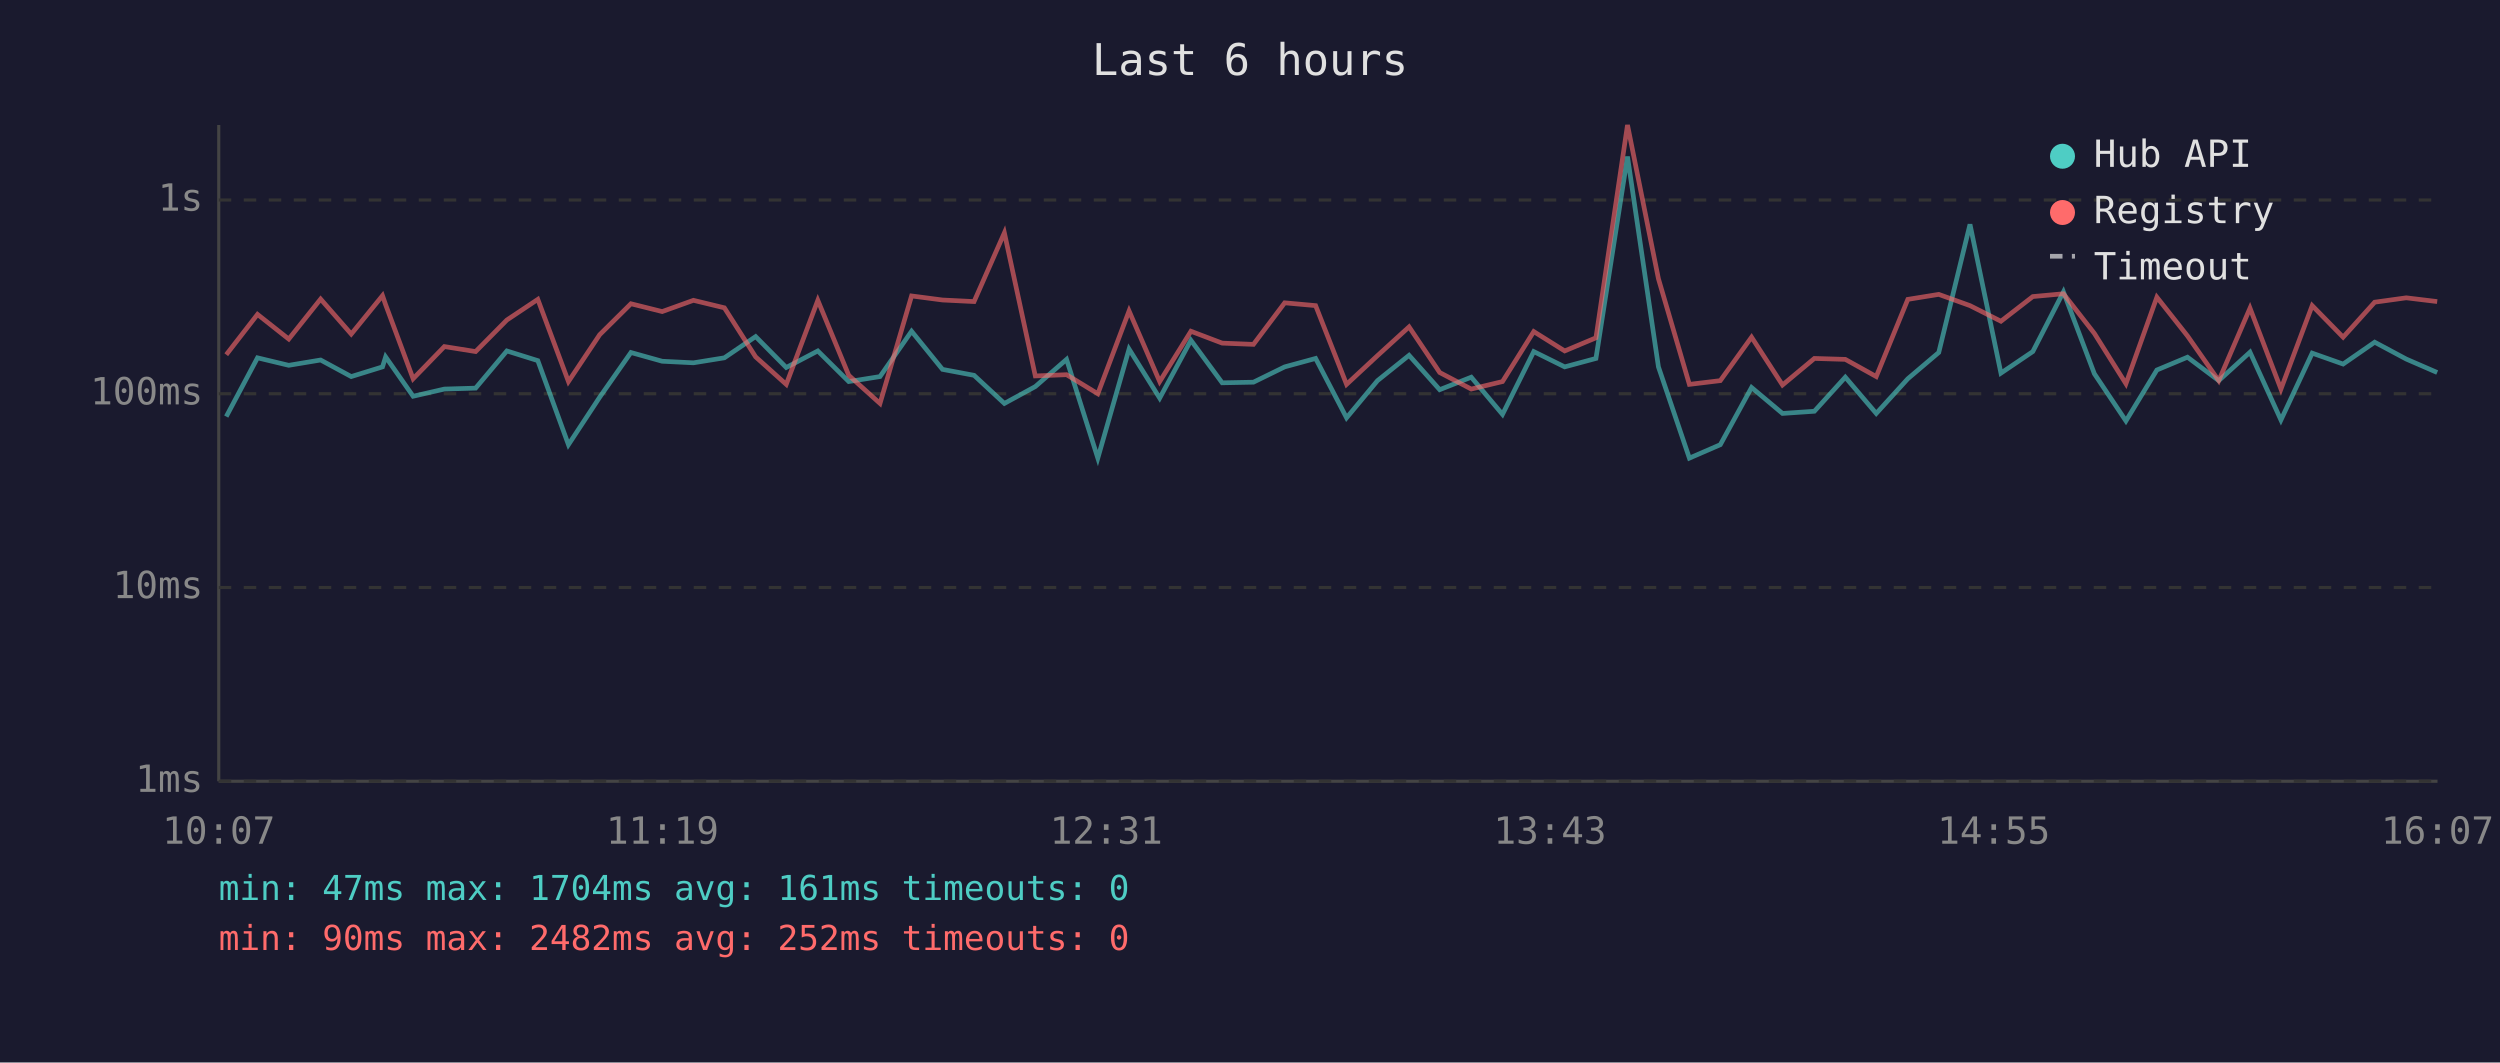
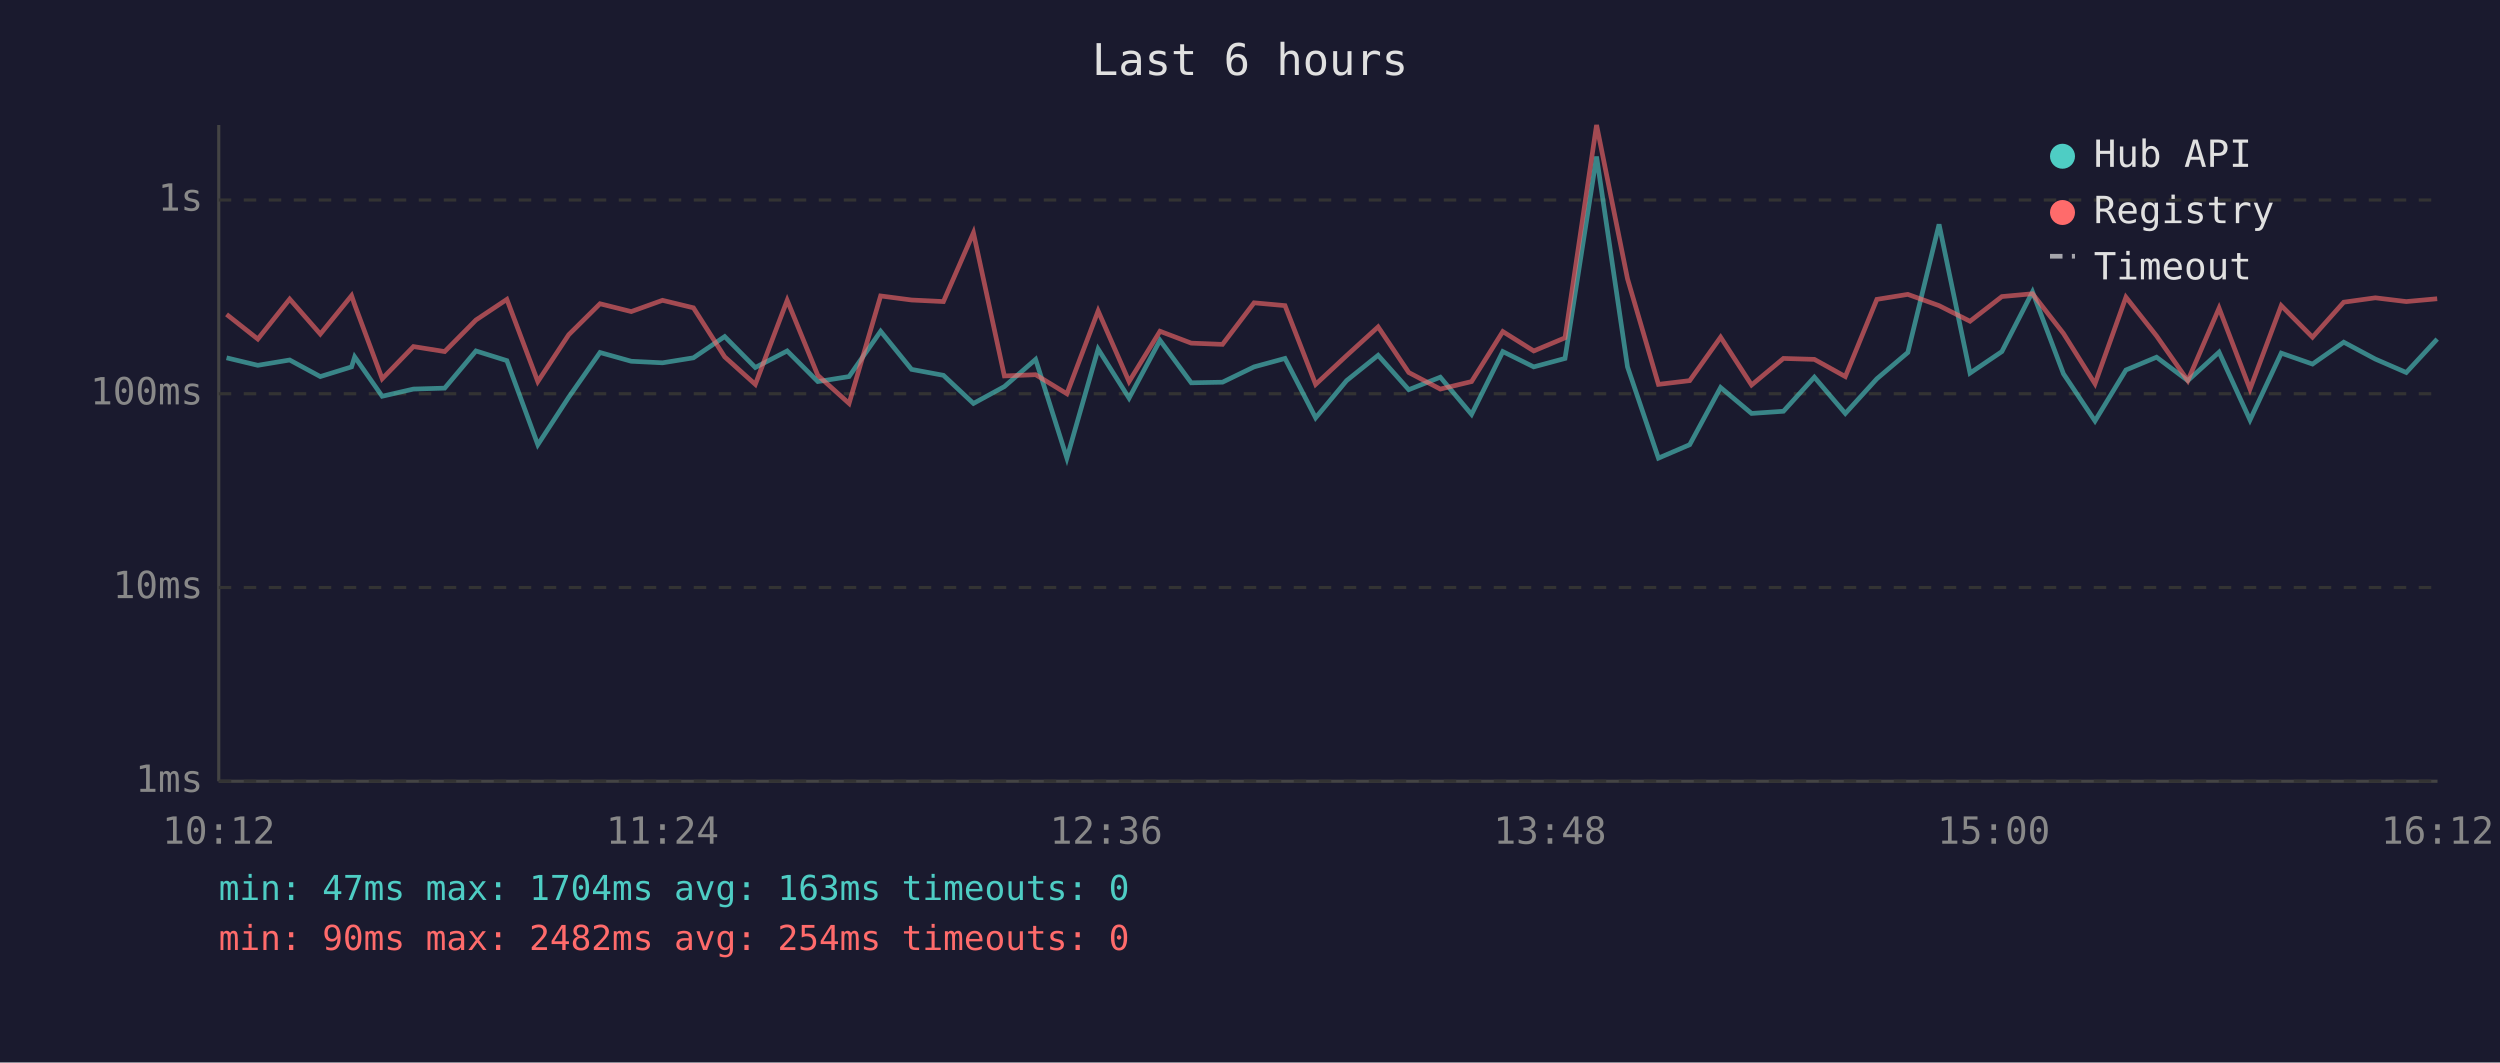
<svg xmlns="http://www.w3.org/2000/svg" viewBox="0 0 800 340" font-family="monospace" font-size="12">
  <rect width="800" height="340" fill="#1a1a2e" />
  <text x="400" y="24" fill="#e0e0e0" font-size="14" text-anchor="middle">Last 6 hours</text>
  <line x1="70" y1="40" x2="70" y2="250" stroke="#444" stroke-width="1" />
  <line x1="70" y1="250" x2="780" y2="250" stroke="#444" stroke-width="1" />
  <line x1="70" y1="250" x2="780" y2="250" stroke="#333" stroke-width="1" stroke-dasharray="4" />
  <text x="65" y="250" fill="#888" text-anchor="end" dominant-baseline="middle">1ms</text>
  <line x1="70" y1="188" x2="780" y2="188" stroke="#333" stroke-width="1" stroke-dasharray="4" />
  <text x="65" y="188" fill="#888" text-anchor="end" dominant-baseline="middle">10ms</text>
  <line x1="70" y1="126" x2="780" y2="126" stroke="#333" stroke-width="1" stroke-dasharray="4" />
  <text x="65" y="126" fill="#888" text-anchor="end" dominant-baseline="middle">100ms</text>
  <line x1="70" y1="64" x2="780" y2="64" stroke="#333" stroke-width="1" stroke-dasharray="4" />
  <text x="65" y="64" fill="#888" text-anchor="end" dominant-baseline="middle">1s</text>
-   <text x="70" y="270" fill="#888" text-anchor="middle">10:07</text>
-   <text x="212" y="270" fill="#888" text-anchor="middle">11:19</text>
-   <text x="354" y="270" fill="#888" text-anchor="middle">12:31</text>
-   <text x="496" y="270" fill="#888" text-anchor="middle">13:43</text>
-   <text x="638" y="270" fill="#888" text-anchor="middle">14:55</text>
-   <text x="780" y="270" fill="#888" text-anchor="middle">16:07</text>
-   <polyline points="72.4,133.3 82.4,114.5 92.4,116.9 102.6,115.2 112.4,120.5 122.4,117.4 123.4,114.2 132.2,126.8 142.2,124.5 152.2,124.2 162.2,112.3 172.1,115.4 181.9,142.3 191.9,127.1 201.9,112.8 211.9,115.6 221.9,116.1 231.8,114.5 241.8,107.7 251.6,117.6 261.7,112.3 271.6,122.1 281.6,120.5 291.7,106.0 301.6,118.2 311.7,120.1 321.4,129.1 331.3,123.7 341.3,115.0 351.3,146.6 361.3,111.7 371.1,127.4 381.1,108.9 391.1,122.5 401.1,122.3 411.1,117.4 421.0,114.7 430.9,133.7 440.8,121.8 450.9,113.7 460.7,124.7 470.8,120.7 480.8,132.6 490.8,112.5 500.7,117.4 510.7,114.7 520.8,50.1 530.7,117.4 540.6,146.6 550.5,142.3 560.5,124.0 570.4,132.3 580.6,131.6 590.5,120.7 600.4,132.3 610.5,121.2 620.4,112.8 630.4,71.8 640.3,119.4 650.5,112.5 660.3,93.4 670.2,119.6 680.3,134.7 690.2,118.4 700.0,114.3 710.0,121.8 720.0,112.7 729.9,134.4 739.9,113.0 749.8,116.5 759.9,109.5 770.0,114.9 779.9,119.2" fill="none" stroke="#4ecdc4" stroke-width="1.5" opacity="0.6" />
-   <polyline points="72.4,113.5 82.4,100.6 92.4,108.5 102.6,95.7 112.4,106.9 122.4,94.6 123.4,97.5 132.2,121.2 142.2,110.9 152.2,112.5 162.2,102.4 172.1,95.8 181.9,122.1 191.9,107.1 201.9,97.2 211.9,99.7 221.9,96.1 231.8,98.5 241.8,114.2 251.6,123.0 261.7,96.1 271.6,120.1 281.6,129.1 291.7,94.7 301.6,96.0 311.7,96.5 321.4,74.5 331.3,120.3 341.3,119.9 351.3,126.0 361.3,99.5 371.1,122.1 381.1,106.0 391.1,109.8 401.1,110.2 411.1,96.9 421.0,97.8 430.9,123.0 440.8,113.8 450.9,104.6 460.7,119.2 470.8,124.5 480.8,122.1 490.8,106.1 500.7,112.3 510.7,108.1 520.8,40.0 530.7,89.2 540.6,123.0 550.5,121.8 560.5,107.9 570.4,123.2 580.6,114.7 590.5,115.0 600.4,120.5 610.5,95.8 620.4,94.2 630.4,97.8 640.3,102.8 650.5,94.9 660.3,94.0 670.2,106.7 680.3,122.8 690.2,95.1 700.0,107.5 710.0,121.8 720.0,98.6 729.9,124.5 739.9,97.8 749.8,107.9 759.9,96.7 770.0,95.3 779.9,96.5" fill="none" stroke="#ff6b6b" stroke-width="1.5" opacity="0.6" />
+   <text x="70" y="270" fill="#888" text-anchor="middle">10:12</text>
+   <text x="212" y="270" fill="#888" text-anchor="middle">11:24</text>
+   <text x="354" y="270" fill="#888" text-anchor="middle">12:36</text>
+   <text x="496" y="270" fill="#888" text-anchor="middle">13:48</text>
+   <text x="638" y="270" fill="#888" text-anchor="middle">15:00</text>
+   <text x="780" y="270" fill="#888" text-anchor="middle">16:12</text>
+   <polyline points="72.5,114.5 82.5,116.9 92.7,115.2 102.5,120.5 112.5,117.4 113.5,114.2 122.3,126.8 132.3,124.5 142.3,124.2 152.3,112.3 162.2,115.4 172.1,142.3 182.0,127.1 192.0,112.8 202.0,115.6 212.0,116.1 221.9,114.5 231.9,107.7 241.7,117.6 251.9,112.3 261.7,122.1 271.7,120.5 281.8,106.0 291.7,118.2 301.9,120.1 311.5,129.1 321.4,123.7 331.4,115.0 341.4,146.6 351.4,111.7 361.3,127.4 371.2,108.9 381.2,122.5 391.2,122.3 401.3,117.4 411.2,114.7 421.0,133.7 430.9,121.8 441.0,113.7 450.8,124.7 460.9,120.7 470.9,132.6 480.9,112.5 490.8,117.4 500.8,114.7 510.9,50.1 520.8,117.4 530.7,146.6 540.7,142.3 550.6,124.0 560.5,132.3 570.7,131.6 580.6,120.7 590.5,132.3 600.6,121.2 610.5,112.8 620.5,71.8 630.4,119.4 640.6,112.5 650.4,93.4 660.3,119.6 670.4,134.7 680.3,118.4 690.1,114.3 700.1,121.8 710.1,112.7 720.0,134.4 730.0,113.0 740.0,116.5 750.0,109.5 760.1,114.9 770.0,119.2 779.9,108.5" fill="none" stroke="#4ecdc4" stroke-width="1.5" opacity="0.6" />
+   <polyline points="72.5,100.6 82.5,108.5 92.7,95.7 102.5,106.9 112.5,94.6 113.5,97.5 122.3,121.2 132.3,110.9 142.3,112.5 152.3,102.4 162.2,95.8 172.1,122.1 182.0,107.1 192.0,97.2 202.0,99.7 212.0,96.1 221.9,98.5 231.9,114.2 241.7,123.0 251.9,96.1 261.7,120.1 271.7,129.1 281.8,94.7 291.7,96.0 301.9,96.5 311.5,74.5 321.4,120.3 331.4,119.9 341.4,126.0 351.4,99.5 361.3,122.1 371.2,106.0 381.2,109.8 391.2,110.2 401.3,96.9 411.2,97.8 421.0,123.0 430.9,113.8 441.0,104.6 450.8,119.2 460.9,124.5 470.9,122.1 480.9,106.1 490.8,112.3 500.8,108.1 510.9,40.0 520.8,89.2 530.7,123.0 540.7,121.8 550.6,107.9 560.5,123.2 570.7,114.7 580.6,115.0 590.5,120.5 600.6,95.8 610.5,94.2 620.5,97.8 630.4,102.8 640.6,94.9 650.4,94.0 660.3,106.7 670.4,122.8 680.3,95.1 690.1,107.5 700.1,121.8 710.1,98.6 720.0,124.5 730.0,97.8 740.0,107.9 750.0,96.7 760.1,95.3 770.0,96.5 779.9,95.6" fill="none" stroke="#ff6b6b" stroke-width="1.5" opacity="0.6" />
  <circle cx="660" cy="50" r="4" fill="#4ecdc4" />
  <text x="670" y="50" fill="#e0e0e0" dominant-baseline="middle">Hub API</text>
  <circle cx="660" cy="68" r="4" fill="#ff6b6b" />
  <text x="670" y="68" fill="#e0e0e0" dominant-baseline="middle">Registry</text>
  <line x1="656" y1="82" x2="664" y2="82" stroke="#e0e0e0" stroke-width="1.5" stroke-dasharray="4,3" opacity="0.7" />
  <text x="670" y="86" fill="#e0e0e0" dominant-baseline="middle">Timeout</text>
-   <text x="70" y="288" fill="#4ecdc4" font-size="11">min: 47ms  max: 1704ms  avg: 161ms  timeouts: 0</text>
-   <text x="70" y="304" fill="#ff6b6b" font-size="11">min: 90ms  max: 2482ms  avg: 252ms  timeouts: 0</text>
+   <text x="70" y="288" fill="#4ecdc4" font-size="11">min: 47ms  max: 1704ms  avg: 163ms  timeouts: 0</text>
+   <text x="70" y="304" fill="#ff6b6b" font-size="11">min: 90ms  max: 2482ms  avg: 254ms  timeouts: 0</text>
</svg>
